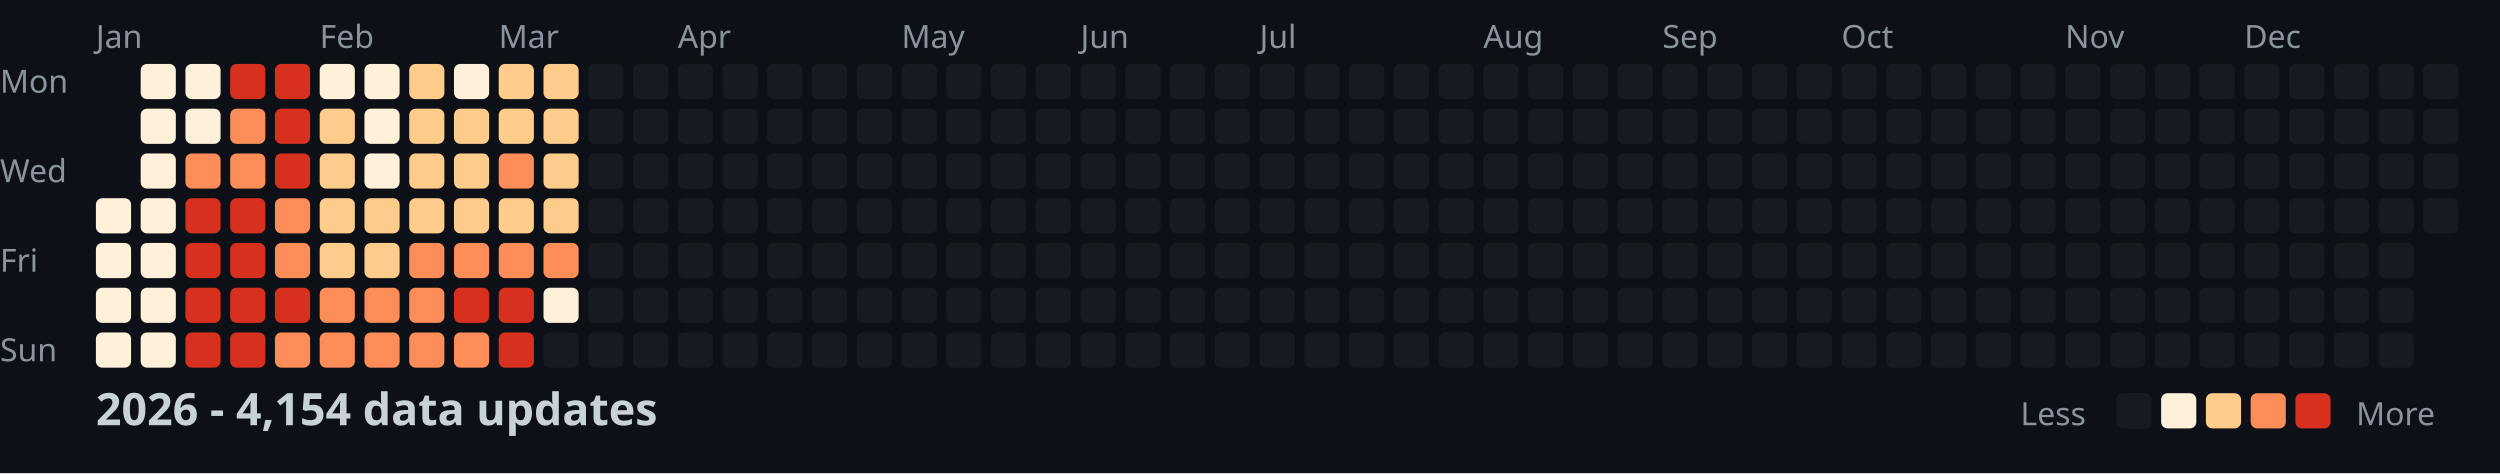
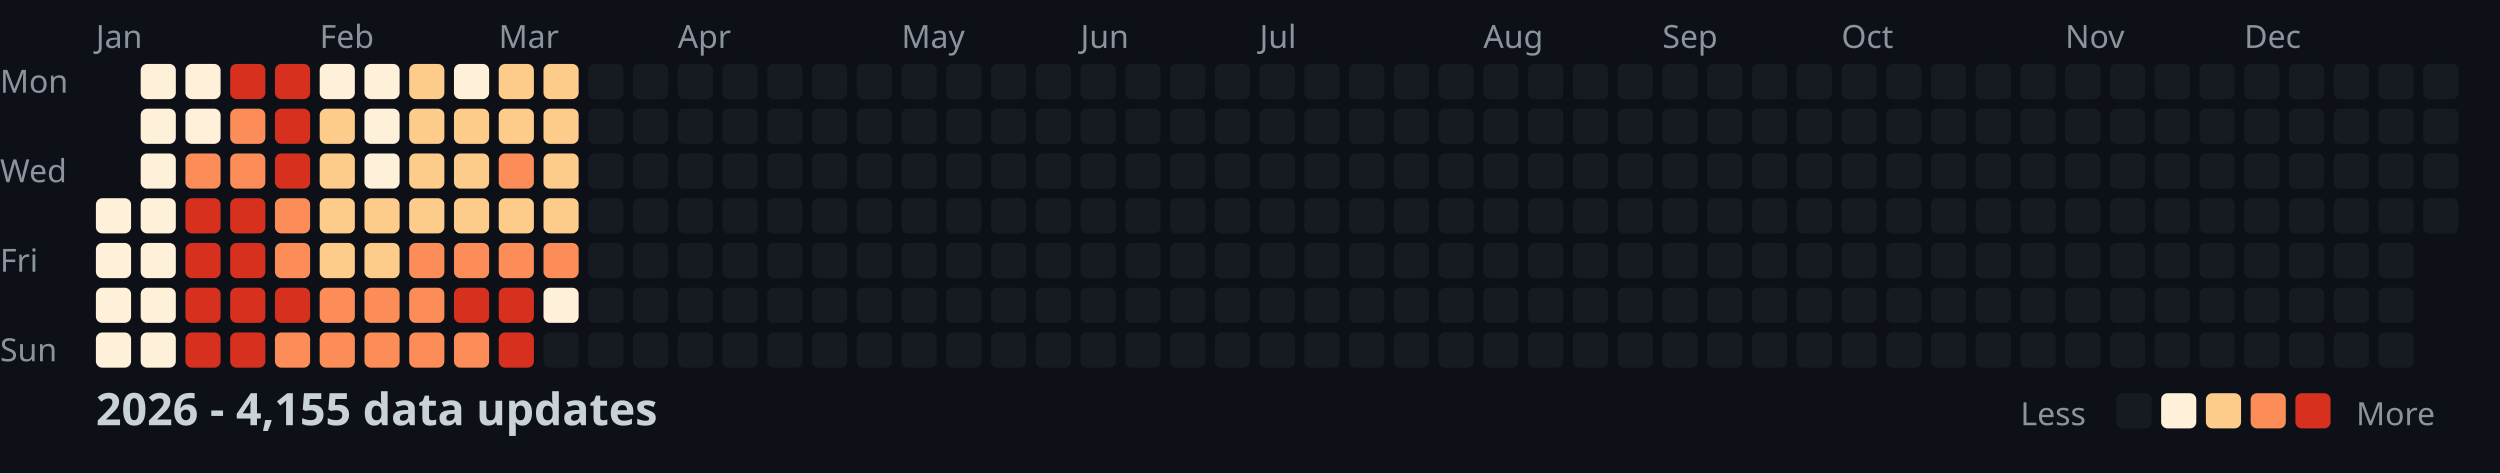
<svg xmlns="http://www.w3.org/2000/svg" width="782" height="148">
  <style>
    .month { font: 10px sans-serif; fill: #8b949e; }
    .day { font: 10px sans-serif; fill: #8b949e; }
    .title { font: bold 14px sans-serif; fill: #c9d1d9; }
    .legend { font: 10px sans-serif; fill: #8b949e; }
  </style>
  <rect width="100%" height="100%" fill="#0d1117" />
  <text x="0" y="29" class="day">Mon</text>
  <text x="0" y="57" class="day">Wed</text>
  <text x="0" y="85" class="day">Fri</text>
  <text x="0" y="113" class="day">Sun</text>
  <text x="30" y="15" class="month">Jan</text>
  <text x="100" y="15" class="month">Feb</text>
  <text x="156" y="15" class="month">Mar</text>
  <text x="212" y="15" class="month">Apr</text>
  <text x="282" y="15" class="month">May</text>
  <text x="338" y="15" class="month">Jun</text>
  <text x="394" y="15" class="month">Jul</text>
  <text x="464" y="15" class="month">Aug</text>
  <text x="520" y="15" class="month">Sep</text>
  <text x="576" y="15" class="month">Oct</text>
  <text x="646" y="15" class="month">Nov</text>
  <text x="702" y="15" class="month">Dec</text>
  <rect x="30" y="62" width="11" height="11" fill="#fef0d9" rx="2" />
  <rect x="30" y="76" width="11" height="11" fill="#fef0d9" rx="2" />
  <rect x="30" y="90" width="11" height="11" fill="#fef0d9" rx="2" />
  <rect x="30" y="104" width="11" height="11" fill="#fef0d9" rx="2" />
  <rect x="44" y="20" width="11" height="11" fill="#fef0d9" rx="2" />
  <rect x="44" y="34" width="11" height="11" fill="#fef0d9" rx="2" />
  <rect x="44" y="48" width="11" height="11" fill="#fef0d9" rx="2" />
  <rect x="44" y="62" width="11" height="11" fill="#fef0d9" rx="2" />
  <rect x="44" y="76" width="11" height="11" fill="#fef0d9" rx="2" />
  <rect x="44" y="90" width="11" height="11" fill="#fef0d9" rx="2" />
  <rect x="44" y="104" width="11" height="11" fill="#fef0d9" rx="2" />
  <rect x="58" y="20" width="11" height="11" fill="#fef0d9" rx="2" />
  <rect x="58" y="34" width="11" height="11" fill="#fef0d9" rx="2" />
  <rect x="58" y="48" width="11" height="11" fill="#fc8d59" rx="2" />
  <rect x="58" y="62" width="11" height="11" fill="#d7301f" rx="2" />
  <rect x="58" y="76" width="11" height="11" fill="#d7301f" rx="2" />
  <rect x="58" y="90" width="11" height="11" fill="#d7301f" rx="2" />
  <rect x="58" y="104" width="11" height="11" fill="#d7301f" rx="2" />
  <rect x="72" y="20" width="11" height="11" fill="#d7301f" rx="2" />
  <rect x="72" y="34" width="11" height="11" fill="#fc8d59" rx="2" />
  <rect x="72" y="48" width="11" height="11" fill="#fc8d59" rx="2" />
  <rect x="72" y="62" width="11" height="11" fill="#d7301f" rx="2" />
  <rect x="72" y="76" width="11" height="11" fill="#d7301f" rx="2" />
  <rect x="72" y="90" width="11" height="11" fill="#d7301f" rx="2" />
  <rect x="72" y="104" width="11" height="11" fill="#d7301f" rx="2" />
  <rect x="86" y="20" width="11" height="11" fill="#d7301f" rx="2" />
  <rect x="86" y="34" width="11" height="11" fill="#d7301f" rx="2" />
  <rect x="86" y="48" width="11" height="11" fill="#d7301f" rx="2" />
  <rect x="86" y="62" width="11" height="11" fill="#fc8d59" rx="2" />
  <rect x="86" y="76" width="11" height="11" fill="#fc8d59" rx="2" />
  <rect x="86" y="90" width="11" height="11" fill="#d7301f" rx="2" />
  <rect x="86" y="104" width="11" height="11" fill="#fc8d59" rx="2" />
  <rect x="100" y="20" width="11" height="11" fill="#fef0d9" rx="2" />
  <rect x="100" y="34" width="11" height="11" fill="#fdcc8a" rx="2" />
  <rect x="100" y="48" width="11" height="11" fill="#fdcc8a" rx="2" />
  <rect x="100" y="62" width="11" height="11" fill="#fdcc8a" rx="2" />
  <rect x="100" y="76" width="11" height="11" fill="#fdcc8a" rx="2" />
  <rect x="100" y="90" width="11" height="11" fill="#fc8d59" rx="2" />
  <rect x="100" y="104" width="11" height="11" fill="#fc8d59" rx="2" />
  <rect x="114" y="20" width="11" height="11" fill="#fef0d9" rx="2" />
  <rect x="114" y="34" width="11" height="11" fill="#fef0d9" rx="2" />
  <rect x="114" y="48" width="11" height="11" fill="#fef0d9" rx="2" />
  <rect x="114" y="62" width="11" height="11" fill="#fdcc8a" rx="2" />
  <rect x="114" y="76" width="11" height="11" fill="#fdcc8a" rx="2" />
  <rect x="114" y="90" width="11" height="11" fill="#fc8d59" rx="2" />
  <rect x="114" y="104" width="11" height="11" fill="#fc8d59" rx="2" />
  <rect x="128" y="20" width="11" height="11" fill="#fdcc8a" rx="2" />
  <rect x="128" y="34" width="11" height="11" fill="#fdcc8a" rx="2" />
  <rect x="128" y="48" width="11" height="11" fill="#fdcc8a" rx="2" />
  <rect x="128" y="62" width="11" height="11" fill="#fdcc8a" rx="2" />
  <rect x="128" y="76" width="11" height="11" fill="#fc8d59" rx="2" />
  <rect x="128" y="90" width="11" height="11" fill="#fc8d59" rx="2" />
  <rect x="128" y="104" width="11" height="11" fill="#fc8d59" rx="2" />
  <rect x="142" y="20" width="11" height="11" fill="#fef0d9" rx="2" />
  <rect x="142" y="34" width="11" height="11" fill="#fdcc8a" rx="2" />
  <rect x="142" y="48" width="11" height="11" fill="#fdcc8a" rx="2" />
  <rect x="142" y="62" width="11" height="11" fill="#fdcc8a" rx="2" />
  <rect x="142" y="76" width="11" height="11" fill="#fc8d59" rx="2" />
  <rect x="142" y="90" width="11" height="11" fill="#d7301f" rx="2" />
  <rect x="142" y="104" width="11" height="11" fill="#fc8d59" rx="2" />
  <rect x="156" y="20" width="11" height="11" fill="#fdcc8a" rx="2" />
  <rect x="156" y="34" width="11" height="11" fill="#fdcc8a" rx="2" />
  <rect x="156" y="48" width="11" height="11" fill="#fc8d59" rx="2" />
  <rect x="156" y="62" width="11" height="11" fill="#fdcc8a" rx="2" />
  <rect x="156" y="76" width="11" height="11" fill="#fc8d59" rx="2" />
  <rect x="156" y="90" width="11" height="11" fill="#d7301f" rx="2" />
  <rect x="156" y="104" width="11" height="11" fill="#d7301f" rx="2" />
  <rect x="170" y="20" width="11" height="11" fill="#fdcc8a" rx="2" />
  <rect x="170" y="34" width="11" height="11" fill="#fdcc8a" rx="2" />
  <rect x="170" y="48" width="11" height="11" fill="#fdcc8a" rx="2" />
  <rect x="170" y="62" width="11" height="11" fill="#fdcc8a" rx="2" />
  <rect x="170" y="76" width="11" height="11" fill="#fc8d59" rx="2" />
  <rect x="170" y="90" width="11" height="11" fill="#fef0d9" rx="2" />
  <rect x="170" y="104" width="11" height="11" fill="#161b22" rx="2" />
  <rect x="184" y="20" width="11" height="11" fill="#161b22" rx="2" />
  <rect x="184" y="34" width="11" height="11" fill="#161b22" rx="2" />
  <rect x="184" y="48" width="11" height="11" fill="#161b22" rx="2" />
  <rect x="184" y="62" width="11" height="11" fill="#161b22" rx="2" />
  <rect x="184" y="76" width="11" height="11" fill="#161b22" rx="2" />
  <rect x="184" y="90" width="11" height="11" fill="#161b22" rx="2" />
  <rect x="184" y="104" width="11" height="11" fill="#161b22" rx="2" />
  <rect x="198" y="20" width="11" height="11" fill="#161b22" rx="2" />
  <rect x="198" y="34" width="11" height="11" fill="#161b22" rx="2" />
  <rect x="198" y="48" width="11" height="11" fill="#161b22" rx="2" />
  <rect x="198" y="62" width="11" height="11" fill="#161b22" rx="2" />
  <rect x="198" y="76" width="11" height="11" fill="#161b22" rx="2" />
  <rect x="198" y="90" width="11" height="11" fill="#161b22" rx="2" />
  <rect x="198" y="104" width="11" height="11" fill="#161b22" rx="2" />
  <rect x="212" y="20" width="11" height="11" fill="#161b22" rx="2" />
  <rect x="212" y="34" width="11" height="11" fill="#161b22" rx="2" />
  <rect x="212" y="48" width="11" height="11" fill="#161b22" rx="2" />
  <rect x="212" y="62" width="11" height="11" fill="#161b22" rx="2" />
  <rect x="212" y="76" width="11" height="11" fill="#161b22" rx="2" />
  <rect x="212" y="90" width="11" height="11" fill="#161b22" rx="2" />
  <rect x="212" y="104" width="11" height="11" fill="#161b22" rx="2" />
  <rect x="226" y="20" width="11" height="11" fill="#161b22" rx="2" />
  <rect x="226" y="34" width="11" height="11" fill="#161b22" rx="2" />
  <rect x="226" y="48" width="11" height="11" fill="#161b22" rx="2" />
  <rect x="226" y="62" width="11" height="11" fill="#161b22" rx="2" />
  <rect x="226" y="76" width="11" height="11" fill="#161b22" rx="2" />
  <rect x="226" y="90" width="11" height="11" fill="#161b22" rx="2" />
  <rect x="226" y="104" width="11" height="11" fill="#161b22" rx="2" />
  <rect x="240" y="20" width="11" height="11" fill="#161b22" rx="2" />
  <rect x="240" y="34" width="11" height="11" fill="#161b22" rx="2" />
  <rect x="240" y="48" width="11" height="11" fill="#161b22" rx="2" />
  <rect x="240" y="62" width="11" height="11" fill="#161b22" rx="2" />
  <rect x="240" y="76" width="11" height="11" fill="#161b22" rx="2" />
  <rect x="240" y="90" width="11" height="11" fill="#161b22" rx="2" />
  <rect x="240" y="104" width="11" height="11" fill="#161b22" rx="2" />
  <rect x="254" y="20" width="11" height="11" fill="#161b22" rx="2" />
  <rect x="254" y="34" width="11" height="11" fill="#161b22" rx="2" />
  <rect x="254" y="48" width="11" height="11" fill="#161b22" rx="2" />
  <rect x="254" y="62" width="11" height="11" fill="#161b22" rx="2" />
  <rect x="254" y="76" width="11" height="11" fill="#161b22" rx="2" />
  <rect x="254" y="90" width="11" height="11" fill="#161b22" rx="2" />
  <rect x="254" y="104" width="11" height="11" fill="#161b22" rx="2" />
  <rect x="268" y="20" width="11" height="11" fill="#161b22" rx="2" />
  <rect x="268" y="34" width="11" height="11" fill="#161b22" rx="2" />
  <rect x="268" y="48" width="11" height="11" fill="#161b22" rx="2" />
  <rect x="268" y="62" width="11" height="11" fill="#161b22" rx="2" />
  <rect x="268" y="76" width="11" height="11" fill="#161b22" rx="2" />
  <rect x="268" y="90" width="11" height="11" fill="#161b22" rx="2" />
  <rect x="268" y="104" width="11" height="11" fill="#161b22" rx="2" />
  <rect x="282" y="20" width="11" height="11" fill="#161b22" rx="2" />
  <rect x="282" y="34" width="11" height="11" fill="#161b22" rx="2" />
  <rect x="282" y="48" width="11" height="11" fill="#161b22" rx="2" />
  <rect x="282" y="62" width="11" height="11" fill="#161b22" rx="2" />
  <rect x="282" y="76" width="11" height="11" fill="#161b22" rx="2" />
  <rect x="282" y="90" width="11" height="11" fill="#161b22" rx="2" />
  <rect x="282" y="104" width="11" height="11" fill="#161b22" rx="2" />
  <rect x="296" y="20" width="11" height="11" fill="#161b22" rx="2" />
  <rect x="296" y="34" width="11" height="11" fill="#161b22" rx="2" />
  <rect x="296" y="48" width="11" height="11" fill="#161b22" rx="2" />
  <rect x="296" y="62" width="11" height="11" fill="#161b22" rx="2" />
  <rect x="296" y="76" width="11" height="11" fill="#161b22" rx="2" />
  <rect x="296" y="90" width="11" height="11" fill="#161b22" rx="2" />
  <rect x="296" y="104" width="11" height="11" fill="#161b22" rx="2" />
  <rect x="310" y="20" width="11" height="11" fill="#161b22" rx="2" />
  <rect x="310" y="34" width="11" height="11" fill="#161b22" rx="2" />
  <rect x="310" y="48" width="11" height="11" fill="#161b22" rx="2" />
  <rect x="310" y="62" width="11" height="11" fill="#161b22" rx="2" />
  <rect x="310" y="76" width="11" height="11" fill="#161b22" rx="2" />
  <rect x="310" y="90" width="11" height="11" fill="#161b22" rx="2" />
  <rect x="310" y="104" width="11" height="11" fill="#161b22" rx="2" />
  <rect x="324" y="20" width="11" height="11" fill="#161b22" rx="2" />
  <rect x="324" y="34" width="11" height="11" fill="#161b22" rx="2" />
  <rect x="324" y="48" width="11" height="11" fill="#161b22" rx="2" />
  <rect x="324" y="62" width="11" height="11" fill="#161b22" rx="2" />
  <rect x="324" y="76" width="11" height="11" fill="#161b22" rx="2" />
  <rect x="324" y="90" width="11" height="11" fill="#161b22" rx="2" />
  <rect x="324" y="104" width="11" height="11" fill="#161b22" rx="2" />
  <rect x="338" y="20" width="11" height="11" fill="#161b22" rx="2" />
  <rect x="338" y="34" width="11" height="11" fill="#161b22" rx="2" />
  <rect x="338" y="48" width="11" height="11" fill="#161b22" rx="2" />
  <rect x="338" y="62" width="11" height="11" fill="#161b22" rx="2" />
  <rect x="338" y="76" width="11" height="11" fill="#161b22" rx="2" />
  <rect x="338" y="90" width="11" height="11" fill="#161b22" rx="2" />
  <rect x="338" y="104" width="11" height="11" fill="#161b22" rx="2" />
  <rect x="352" y="20" width="11" height="11" fill="#161b22" rx="2" />
  <rect x="352" y="34" width="11" height="11" fill="#161b22" rx="2" />
  <rect x="352" y="48" width="11" height="11" fill="#161b22" rx="2" />
  <rect x="352" y="62" width="11" height="11" fill="#161b22" rx="2" />
  <rect x="352" y="76" width="11" height="11" fill="#161b22" rx="2" />
  <rect x="352" y="90" width="11" height="11" fill="#161b22" rx="2" />
  <rect x="352" y="104" width="11" height="11" fill="#161b22" rx="2" />
  <rect x="366" y="20" width="11" height="11" fill="#161b22" rx="2" />
  <rect x="366" y="34" width="11" height="11" fill="#161b22" rx="2" />
  <rect x="366" y="48" width="11" height="11" fill="#161b22" rx="2" />
  <rect x="366" y="62" width="11" height="11" fill="#161b22" rx="2" />
  <rect x="366" y="76" width="11" height="11" fill="#161b22" rx="2" />
  <rect x="366" y="90" width="11" height="11" fill="#161b22" rx="2" />
  <rect x="366" y="104" width="11" height="11" fill="#161b22" rx="2" />
  <rect x="380" y="20" width="11" height="11" fill="#161b22" rx="2" />
  <rect x="380" y="34" width="11" height="11" fill="#161b22" rx="2" />
  <rect x="380" y="48" width="11" height="11" fill="#161b22" rx="2" />
  <rect x="380" y="62" width="11" height="11" fill="#161b22" rx="2" />
  <rect x="380" y="76" width="11" height="11" fill="#161b22" rx="2" />
  <rect x="380" y="90" width="11" height="11" fill="#161b22" rx="2" />
  <rect x="380" y="104" width="11" height="11" fill="#161b22" rx="2" />
  <rect x="394" y="20" width="11" height="11" fill="#161b22" rx="2" />
  <rect x="394" y="34" width="11" height="11" fill="#161b22" rx="2" />
  <rect x="394" y="48" width="11" height="11" fill="#161b22" rx="2" />
  <rect x="394" y="62" width="11" height="11" fill="#161b22" rx="2" />
  <rect x="394" y="76" width="11" height="11" fill="#161b22" rx="2" />
  <rect x="394" y="90" width="11" height="11" fill="#161b22" rx="2" />
  <rect x="394" y="104" width="11" height="11" fill="#161b22" rx="2" />
  <rect x="408" y="20" width="11" height="11" fill="#161b22" rx="2" />
  <rect x="408" y="34" width="11" height="11" fill="#161b22" rx="2" />
  <rect x="408" y="48" width="11" height="11" fill="#161b22" rx="2" />
  <rect x="408" y="62" width="11" height="11" fill="#161b22" rx="2" />
  <rect x="408" y="76" width="11" height="11" fill="#161b22" rx="2" />
  <rect x="408" y="90" width="11" height="11" fill="#161b22" rx="2" />
  <rect x="408" y="104" width="11" height="11" fill="#161b22" rx="2" />
  <rect x="422" y="20" width="11" height="11" fill="#161b22" rx="2" />
  <rect x="422" y="34" width="11" height="11" fill="#161b22" rx="2" />
  <rect x="422" y="48" width="11" height="11" fill="#161b22" rx="2" />
  <rect x="422" y="62" width="11" height="11" fill="#161b22" rx="2" />
  <rect x="422" y="76" width="11" height="11" fill="#161b22" rx="2" />
  <rect x="422" y="90" width="11" height="11" fill="#161b22" rx="2" />
  <rect x="422" y="104" width="11" height="11" fill="#161b22" rx="2" />
  <rect x="436" y="20" width="11" height="11" fill="#161b22" rx="2" />
  <rect x="436" y="34" width="11" height="11" fill="#161b22" rx="2" />
  <rect x="436" y="48" width="11" height="11" fill="#161b22" rx="2" />
  <rect x="436" y="62" width="11" height="11" fill="#161b22" rx="2" />
  <rect x="436" y="76" width="11" height="11" fill="#161b22" rx="2" />
  <rect x="436" y="90" width="11" height="11" fill="#161b22" rx="2" />
  <rect x="436" y="104" width="11" height="11" fill="#161b22" rx="2" />
  <rect x="450" y="20" width="11" height="11" fill="#161b22" rx="2" />
  <rect x="450" y="34" width="11" height="11" fill="#161b22" rx="2" />
  <rect x="450" y="48" width="11" height="11" fill="#161b22" rx="2" />
  <rect x="450" y="62" width="11" height="11" fill="#161b22" rx="2" />
  <rect x="450" y="76" width="11" height="11" fill="#161b22" rx="2" />
  <rect x="450" y="90" width="11" height="11" fill="#161b22" rx="2" />
  <rect x="450" y="104" width="11" height="11" fill="#161b22" rx="2" />
  <rect x="464" y="20" width="11" height="11" fill="#161b22" rx="2" />
  <rect x="464" y="34" width="11" height="11" fill="#161b22" rx="2" />
  <rect x="464" y="48" width="11" height="11" fill="#161b22" rx="2" />
  <rect x="464" y="62" width="11" height="11" fill="#161b22" rx="2" />
  <rect x="464" y="76" width="11" height="11" fill="#161b22" rx="2" />
  <rect x="464" y="90" width="11" height="11" fill="#161b22" rx="2" />
  <rect x="464" y="104" width="11" height="11" fill="#161b22" rx="2" />
  <rect x="478" y="20" width="11" height="11" fill="#161b22" rx="2" />
  <rect x="478" y="34" width="11" height="11" fill="#161b22" rx="2" />
  <rect x="478" y="48" width="11" height="11" fill="#161b22" rx="2" />
  <rect x="478" y="62" width="11" height="11" fill="#161b22" rx="2" />
  <rect x="478" y="76" width="11" height="11" fill="#161b22" rx="2" />
  <rect x="478" y="90" width="11" height="11" fill="#161b22" rx="2" />
  <rect x="478" y="104" width="11" height="11" fill="#161b22" rx="2" />
  <rect x="492" y="20" width="11" height="11" fill="#161b22" rx="2" />
  <rect x="492" y="34" width="11" height="11" fill="#161b22" rx="2" />
  <rect x="492" y="48" width="11" height="11" fill="#161b22" rx="2" />
  <rect x="492" y="62" width="11" height="11" fill="#161b22" rx="2" />
  <rect x="492" y="76" width="11" height="11" fill="#161b22" rx="2" />
  <rect x="492" y="90" width="11" height="11" fill="#161b22" rx="2" />
  <rect x="492" y="104" width="11" height="11" fill="#161b22" rx="2" />
  <rect x="506" y="20" width="11" height="11" fill="#161b22" rx="2" />
  <rect x="506" y="34" width="11" height="11" fill="#161b22" rx="2" />
  <rect x="506" y="48" width="11" height="11" fill="#161b22" rx="2" />
  <rect x="506" y="62" width="11" height="11" fill="#161b22" rx="2" />
  <rect x="506" y="76" width="11" height="11" fill="#161b22" rx="2" />
  <rect x="506" y="90" width="11" height="11" fill="#161b22" rx="2" />
  <rect x="506" y="104" width="11" height="11" fill="#161b22" rx="2" />
  <rect x="520" y="20" width="11" height="11" fill="#161b22" rx="2" />
  <rect x="520" y="34" width="11" height="11" fill="#161b22" rx="2" />
  <rect x="520" y="48" width="11" height="11" fill="#161b22" rx="2" />
  <rect x="520" y="62" width="11" height="11" fill="#161b22" rx="2" />
  <rect x="520" y="76" width="11" height="11" fill="#161b22" rx="2" />
  <rect x="520" y="90" width="11" height="11" fill="#161b22" rx="2" />
  <rect x="520" y="104" width="11" height="11" fill="#161b22" rx="2" />
  <rect x="534" y="20" width="11" height="11" fill="#161b22" rx="2" />
  <rect x="534" y="34" width="11" height="11" fill="#161b22" rx="2" />
  <rect x="534" y="48" width="11" height="11" fill="#161b22" rx="2" />
  <rect x="534" y="62" width="11" height="11" fill="#161b22" rx="2" />
  <rect x="534" y="76" width="11" height="11" fill="#161b22" rx="2" />
  <rect x="534" y="90" width="11" height="11" fill="#161b22" rx="2" />
  <rect x="534" y="104" width="11" height="11" fill="#161b22" rx="2" />
  <rect x="548" y="20" width="11" height="11" fill="#161b22" rx="2" />
  <rect x="548" y="34" width="11" height="11" fill="#161b22" rx="2" />
  <rect x="548" y="48" width="11" height="11" fill="#161b22" rx="2" />
  <rect x="548" y="62" width="11" height="11" fill="#161b22" rx="2" />
  <rect x="548" y="76" width="11" height="11" fill="#161b22" rx="2" />
  <rect x="548" y="90" width="11" height="11" fill="#161b22" rx="2" />
  <rect x="548" y="104" width="11" height="11" fill="#161b22" rx="2" />
  <rect x="562" y="20" width="11" height="11" fill="#161b22" rx="2" />
  <rect x="562" y="34" width="11" height="11" fill="#161b22" rx="2" />
  <rect x="562" y="48" width="11" height="11" fill="#161b22" rx="2" />
  <rect x="562" y="62" width="11" height="11" fill="#161b22" rx="2" />
  <rect x="562" y="76" width="11" height="11" fill="#161b22" rx="2" />
  <rect x="562" y="90" width="11" height="11" fill="#161b22" rx="2" />
  <rect x="562" y="104" width="11" height="11" fill="#161b22" rx="2" />
  <rect x="576" y="20" width="11" height="11" fill="#161b22" rx="2" />
  <rect x="576" y="34" width="11" height="11" fill="#161b22" rx="2" />
  <rect x="576" y="48" width="11" height="11" fill="#161b22" rx="2" />
  <rect x="576" y="62" width="11" height="11" fill="#161b22" rx="2" />
  <rect x="576" y="76" width="11" height="11" fill="#161b22" rx="2" />
  <rect x="576" y="90" width="11" height="11" fill="#161b22" rx="2" />
  <rect x="576" y="104" width="11" height="11" fill="#161b22" rx="2" />
  <rect x="590" y="20" width="11" height="11" fill="#161b22" rx="2" />
  <rect x="590" y="34" width="11" height="11" fill="#161b22" rx="2" />
  <rect x="590" y="48" width="11" height="11" fill="#161b22" rx="2" />
  <rect x="590" y="62" width="11" height="11" fill="#161b22" rx="2" />
  <rect x="590" y="76" width="11" height="11" fill="#161b22" rx="2" />
  <rect x="590" y="90" width="11" height="11" fill="#161b22" rx="2" />
  <rect x="590" y="104" width="11" height="11" fill="#161b22" rx="2" />
  <rect x="604" y="20" width="11" height="11" fill="#161b22" rx="2" />
  <rect x="604" y="34" width="11" height="11" fill="#161b22" rx="2" />
  <rect x="604" y="48" width="11" height="11" fill="#161b22" rx="2" />
  <rect x="604" y="62" width="11" height="11" fill="#161b22" rx="2" />
  <rect x="604" y="76" width="11" height="11" fill="#161b22" rx="2" />
  <rect x="604" y="90" width="11" height="11" fill="#161b22" rx="2" />
  <rect x="604" y="104" width="11" height="11" fill="#161b22" rx="2" />
  <rect x="618" y="20" width="11" height="11" fill="#161b22" rx="2" />
  <rect x="618" y="34" width="11" height="11" fill="#161b22" rx="2" />
  <rect x="618" y="48" width="11" height="11" fill="#161b22" rx="2" />
  <rect x="618" y="62" width="11" height="11" fill="#161b22" rx="2" />
  <rect x="618" y="76" width="11" height="11" fill="#161b22" rx="2" />
  <rect x="618" y="90" width="11" height="11" fill="#161b22" rx="2" />
  <rect x="618" y="104" width="11" height="11" fill="#161b22" rx="2" />
  <rect x="632" y="20" width="11" height="11" fill="#161b22" rx="2" />
  <rect x="632" y="34" width="11" height="11" fill="#161b22" rx="2" />
  <rect x="632" y="48" width="11" height="11" fill="#161b22" rx="2" />
  <rect x="632" y="62" width="11" height="11" fill="#161b22" rx="2" />
  <rect x="632" y="76" width="11" height="11" fill="#161b22" rx="2" />
  <rect x="632" y="90" width="11" height="11" fill="#161b22" rx="2" />
  <rect x="632" y="104" width="11" height="11" fill="#161b22" rx="2" />
  <rect x="646" y="20" width="11" height="11" fill="#161b22" rx="2" />
  <rect x="646" y="34" width="11" height="11" fill="#161b22" rx="2" />
  <rect x="646" y="48" width="11" height="11" fill="#161b22" rx="2" />
  <rect x="646" y="62" width="11" height="11" fill="#161b22" rx="2" />
  <rect x="646" y="76" width="11" height="11" fill="#161b22" rx="2" />
  <rect x="646" y="90" width="11" height="11" fill="#161b22" rx="2" />
  <rect x="646" y="104" width="11" height="11" fill="#161b22" rx="2" />
  <rect x="660" y="20" width="11" height="11" fill="#161b22" rx="2" />
  <rect x="660" y="34" width="11" height="11" fill="#161b22" rx="2" />
  <rect x="660" y="48" width="11" height="11" fill="#161b22" rx="2" />
  <rect x="660" y="62" width="11" height="11" fill="#161b22" rx="2" />
  <rect x="660" y="76" width="11" height="11" fill="#161b22" rx="2" />
  <rect x="660" y="90" width="11" height="11" fill="#161b22" rx="2" />
  <rect x="660" y="104" width="11" height="11" fill="#161b22" rx="2" />
  <rect x="674" y="20" width="11" height="11" fill="#161b22" rx="2" />
  <rect x="674" y="34" width="11" height="11" fill="#161b22" rx="2" />
  <rect x="674" y="48" width="11" height="11" fill="#161b22" rx="2" />
  <rect x="674" y="62" width="11" height="11" fill="#161b22" rx="2" />
  <rect x="674" y="76" width="11" height="11" fill="#161b22" rx="2" />
  <rect x="674" y="90" width="11" height="11" fill="#161b22" rx="2" />
  <rect x="674" y="104" width="11" height="11" fill="#161b22" rx="2" />
  <rect x="688" y="20" width="11" height="11" fill="#161b22" rx="2" />
  <rect x="688" y="34" width="11" height="11" fill="#161b22" rx="2" />
  <rect x="688" y="48" width="11" height="11" fill="#161b22" rx="2" />
  <rect x="688" y="62" width="11" height="11" fill="#161b22" rx="2" />
  <rect x="688" y="76" width="11" height="11" fill="#161b22" rx="2" />
  <rect x="688" y="90" width="11" height="11" fill="#161b22" rx="2" />
  <rect x="688" y="104" width="11" height="11" fill="#161b22" rx="2" />
  <rect x="702" y="20" width="11" height="11" fill="#161b22" rx="2" />
  <rect x="702" y="34" width="11" height="11" fill="#161b22" rx="2" />
  <rect x="702" y="48" width="11" height="11" fill="#161b22" rx="2" />
  <rect x="702" y="62" width="11" height="11" fill="#161b22" rx="2" />
  <rect x="702" y="76" width="11" height="11" fill="#161b22" rx="2" />
  <rect x="702" y="90" width="11" height="11" fill="#161b22" rx="2" />
  <rect x="702" y="104" width="11" height="11" fill="#161b22" rx="2" />
  <rect x="716" y="20" width="11" height="11" fill="#161b22" rx="2" />
  <rect x="716" y="34" width="11" height="11" fill="#161b22" rx="2" />
  <rect x="716" y="48" width="11" height="11" fill="#161b22" rx="2" />
  <rect x="716" y="62" width="11" height="11" fill="#161b22" rx="2" />
  <rect x="716" y="76" width="11" height="11" fill="#161b22" rx="2" />
  <rect x="716" y="90" width="11" height="11" fill="#161b22" rx="2" />
  <rect x="716" y="104" width="11" height="11" fill="#161b22" rx="2" />
  <rect x="730" y="20" width="11" height="11" fill="#161b22" rx="2" />
  <rect x="730" y="34" width="11" height="11" fill="#161b22" rx="2" />
  <rect x="730" y="48" width="11" height="11" fill="#161b22" rx="2" />
  <rect x="730" y="62" width="11" height="11" fill="#161b22" rx="2" />
  <rect x="730" y="76" width="11" height="11" fill="#161b22" rx="2" />
  <rect x="730" y="90" width="11" height="11" fill="#161b22" rx="2" />
  <rect x="730" y="104" width="11" height="11" fill="#161b22" rx="2" />
  <rect x="744" y="20" width="11" height="11" fill="#161b22" rx="2" />
  <rect x="744" y="34" width="11" height="11" fill="#161b22" rx="2" />
  <rect x="744" y="48" width="11" height="11" fill="#161b22" rx="2" />
  <rect x="744" y="62" width="11" height="11" fill="#161b22" rx="2" />
  <rect x="744" y="76" width="11" height="11" fill="#161b22" rx="2" />
  <rect x="744" y="90" width="11" height="11" fill="#161b22" rx="2" />
  <rect x="744" y="104" width="11" height="11" fill="#161b22" rx="2" />
  <rect x="758" y="20" width="11" height="11" fill="#161b22" rx="2" />
  <rect x="758" y="34" width="11" height="11" fill="#161b22" rx="2" />
  <rect x="758" y="48" width="11" height="11" fill="#161b22" rx="2" />
  <rect x="758" y="62" width="11" height="11" fill="#161b22" rx="2" />
-   <text x="30" y="133" class="title">2026 - 4,154 data updates</text>
+   <text x="30" y="133" class="title">2026 - 4,155 data updates</text>
  <text x="632" y="133" class="legend">Less</text>
  <rect x="662" y="123" width="11" height="11" fill="#161b22" rx="2" />
  <rect x="676" y="123" width="11" height="11" fill="#fef0d9" rx="2" />
  <rect x="690" y="123" width="11" height="11" fill="#fdcc8a" rx="2" />
  <rect x="704" y="123" width="11" height="11" fill="#fc8d59" rx="2" />
  <rect x="718" y="123" width="11" height="11" fill="#d7301f" rx="2" />
  <text x="737" y="133" class="legend">More</text>
</svg>
